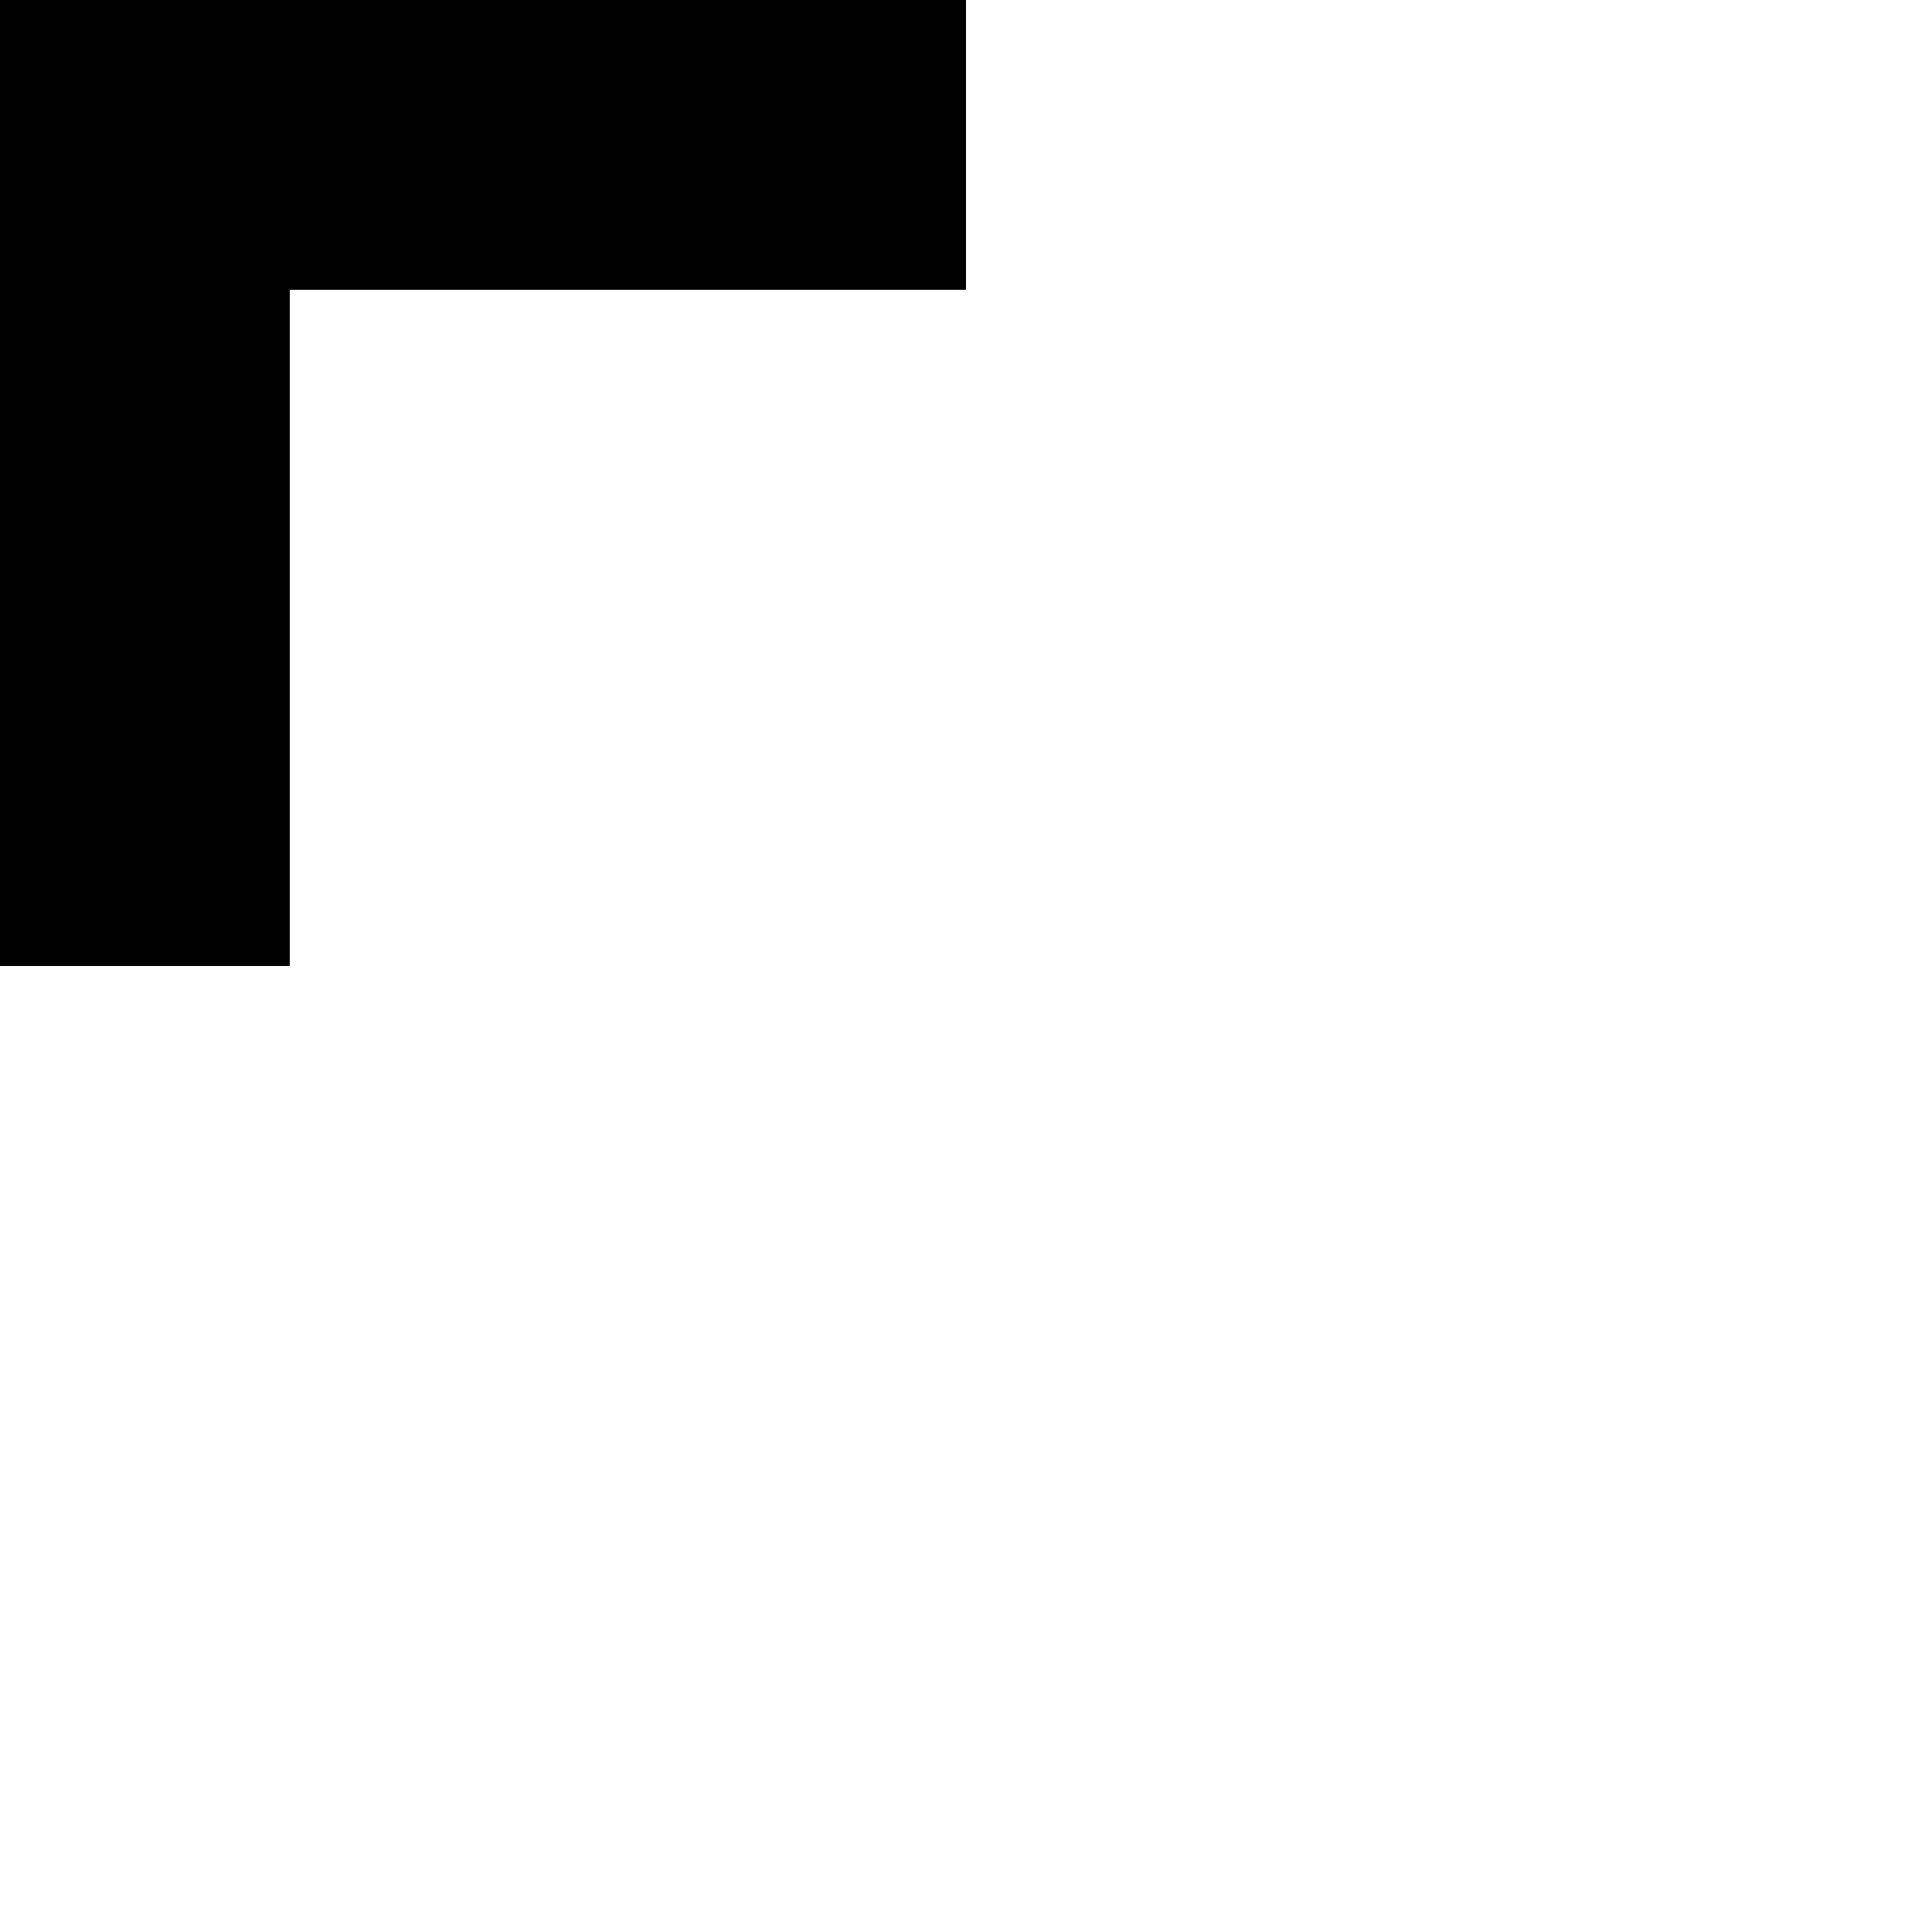
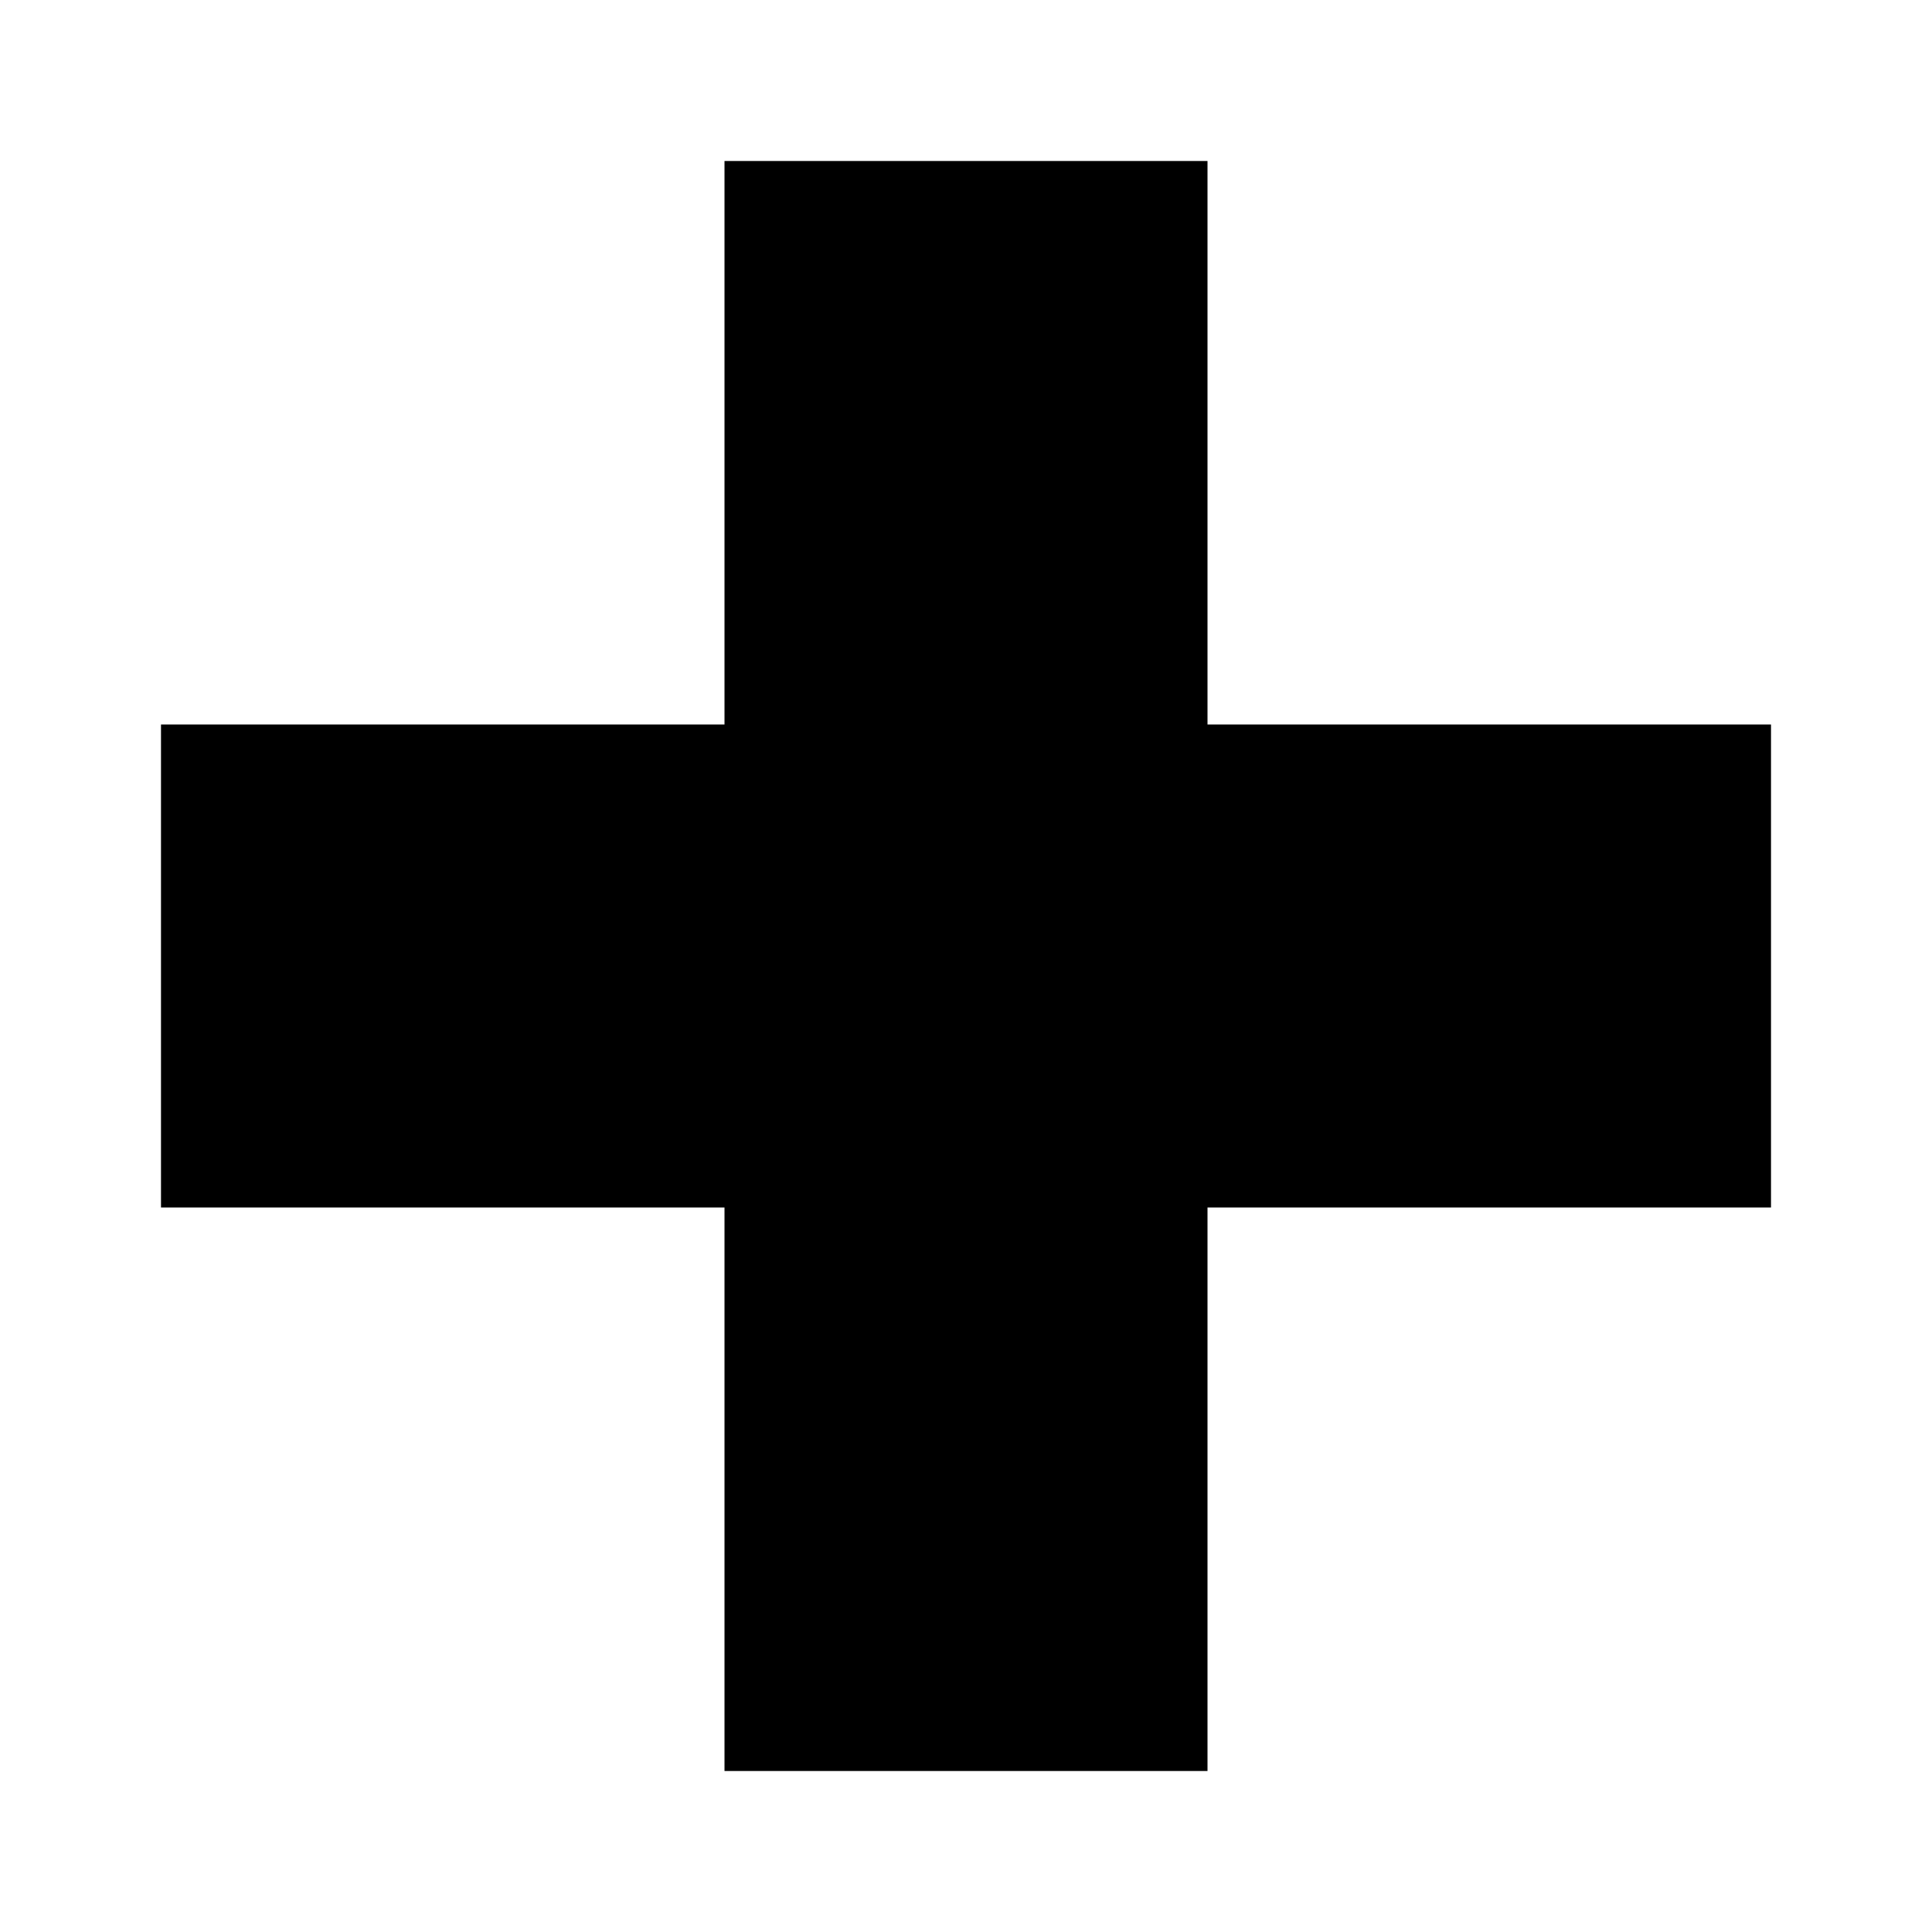
- <svg xmlns="http://www.w3.org/2000/svg" viewBox="0 0 10 10" width="1em" height="1em" overflow="visible">
+ <svg xmlns="http://www.w3.org/2000/svg" viewBox="-6 -6 12 12">
  <polygon points="-1.5,-5 1.5,-5 1.5,-1.5 5,-1.5 5,1.5 1.5,1.5 1.5,5 -1.5,5 -1.5,1.5 -5,1.5 -5,-1.5 -1.5,-1.5" />
</svg>
